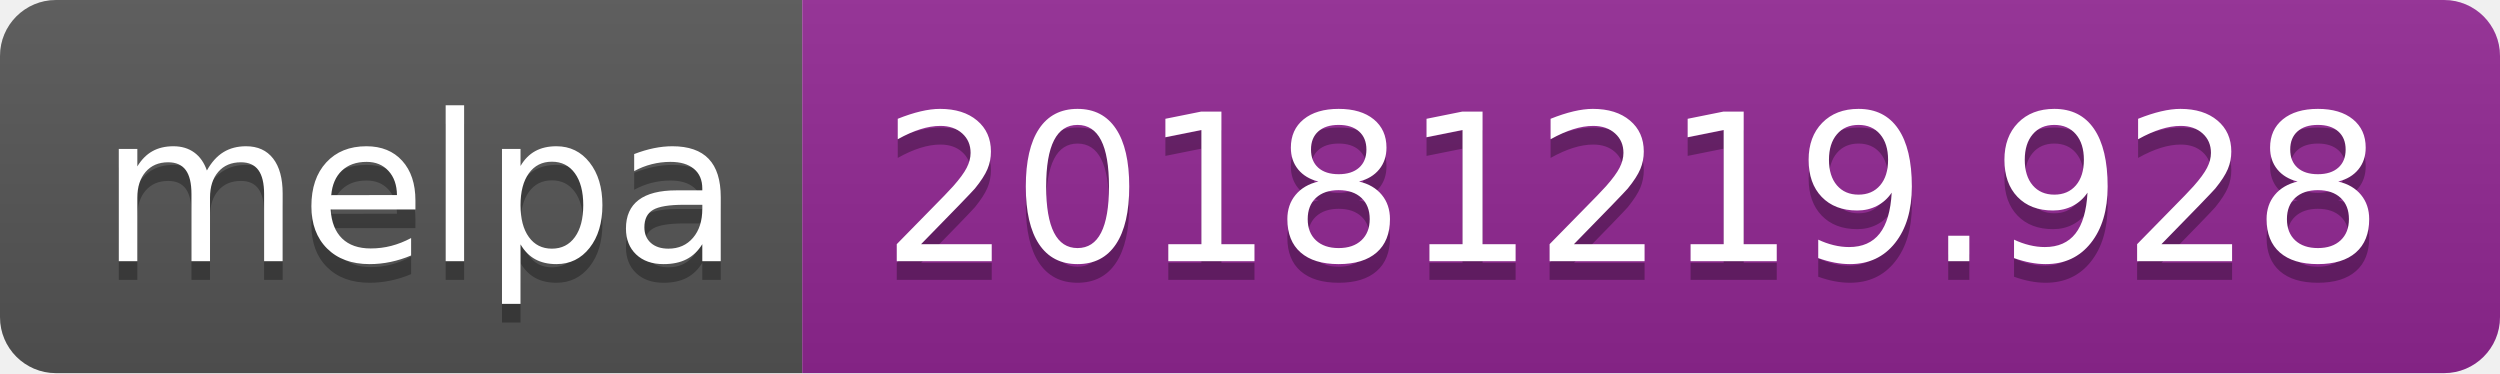
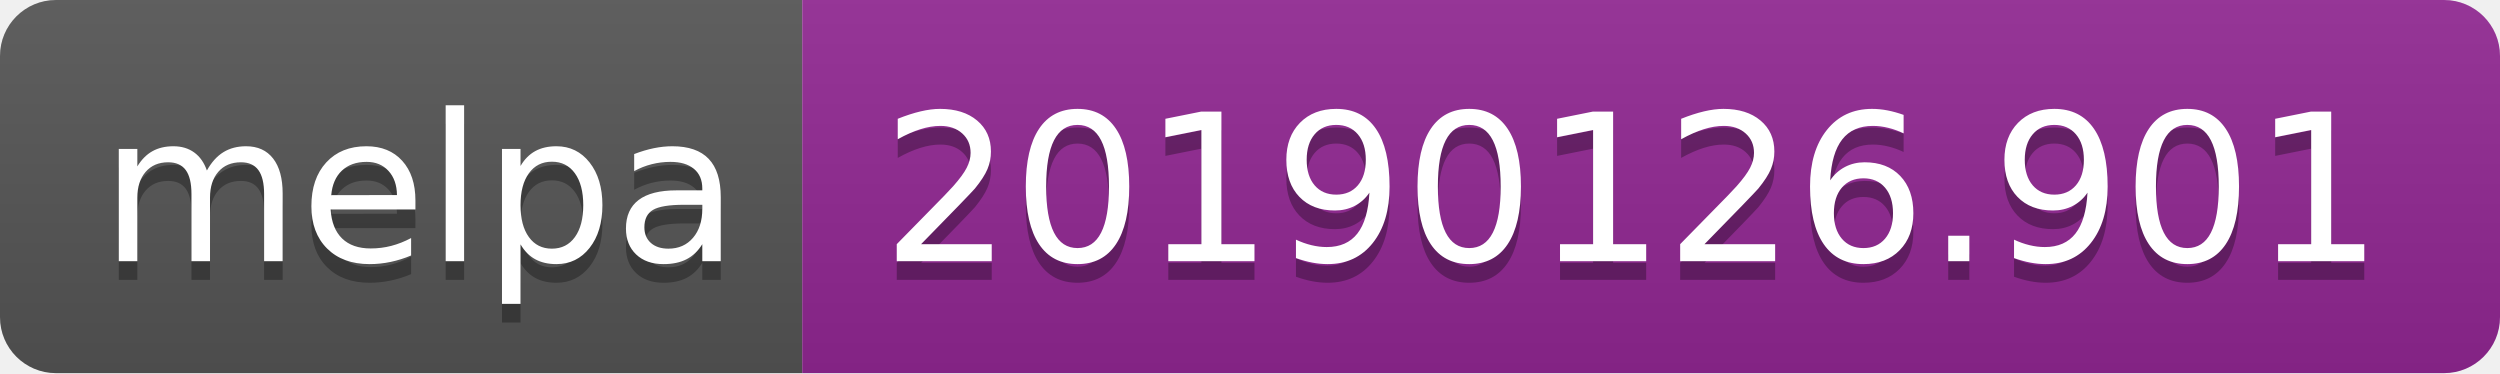
<svg xmlns="http://www.w3.org/2000/svg" width="134" height="20">
  <linearGradient id="b" x2="0" y2="100%">
    <stop offset="0" stop-color="#bbb" stop-opacity=".1" />
    <stop offset="1" stop-opacity=".1" />
  </linearGradient>
  <clipPath id="a">
    <rect width="134" height="20" rx="3" fill="#fff" />
  </clipPath>
  <g clip-path="url(#a)">
    <path fill="#555" d="M0 0h43v20H0z" />
    <path fill="#922793" d="M43 0h91v20H43z" />
    <path fill="url(#b)" d="M0 0h134v20H0z" />
  </g>
  <g fill="#fff" text-anchor="middle" font-family="DejaVu Sans,Verdana,Geneva,sans-serif" font-size="110">
    <text x="225" y="150" fill="#010101" fill-opacity=".3" transform="scale(.1)" textLength="330">melpa</text>
    <text x="225" y="140" transform="scale(.1)" textLength="330">melpa</text>
-     <text x="875" y="150" fill="#010101" fill-opacity=".3" transform="scale(.1)" textLength="810">20181219.928</text>
-     <text x="875" y="140" transform="scale(.1)" textLength="810">20181219.928</text>
+     <text x="875" y="150" fill="#010101" fill-opacity=".3" transform="scale(.1)" textLength="810">20190126.901</text>
+     <text x="875" y="140" transform="scale(.1)" textLength="810">20190126.901</text>
  </g>
</svg>
